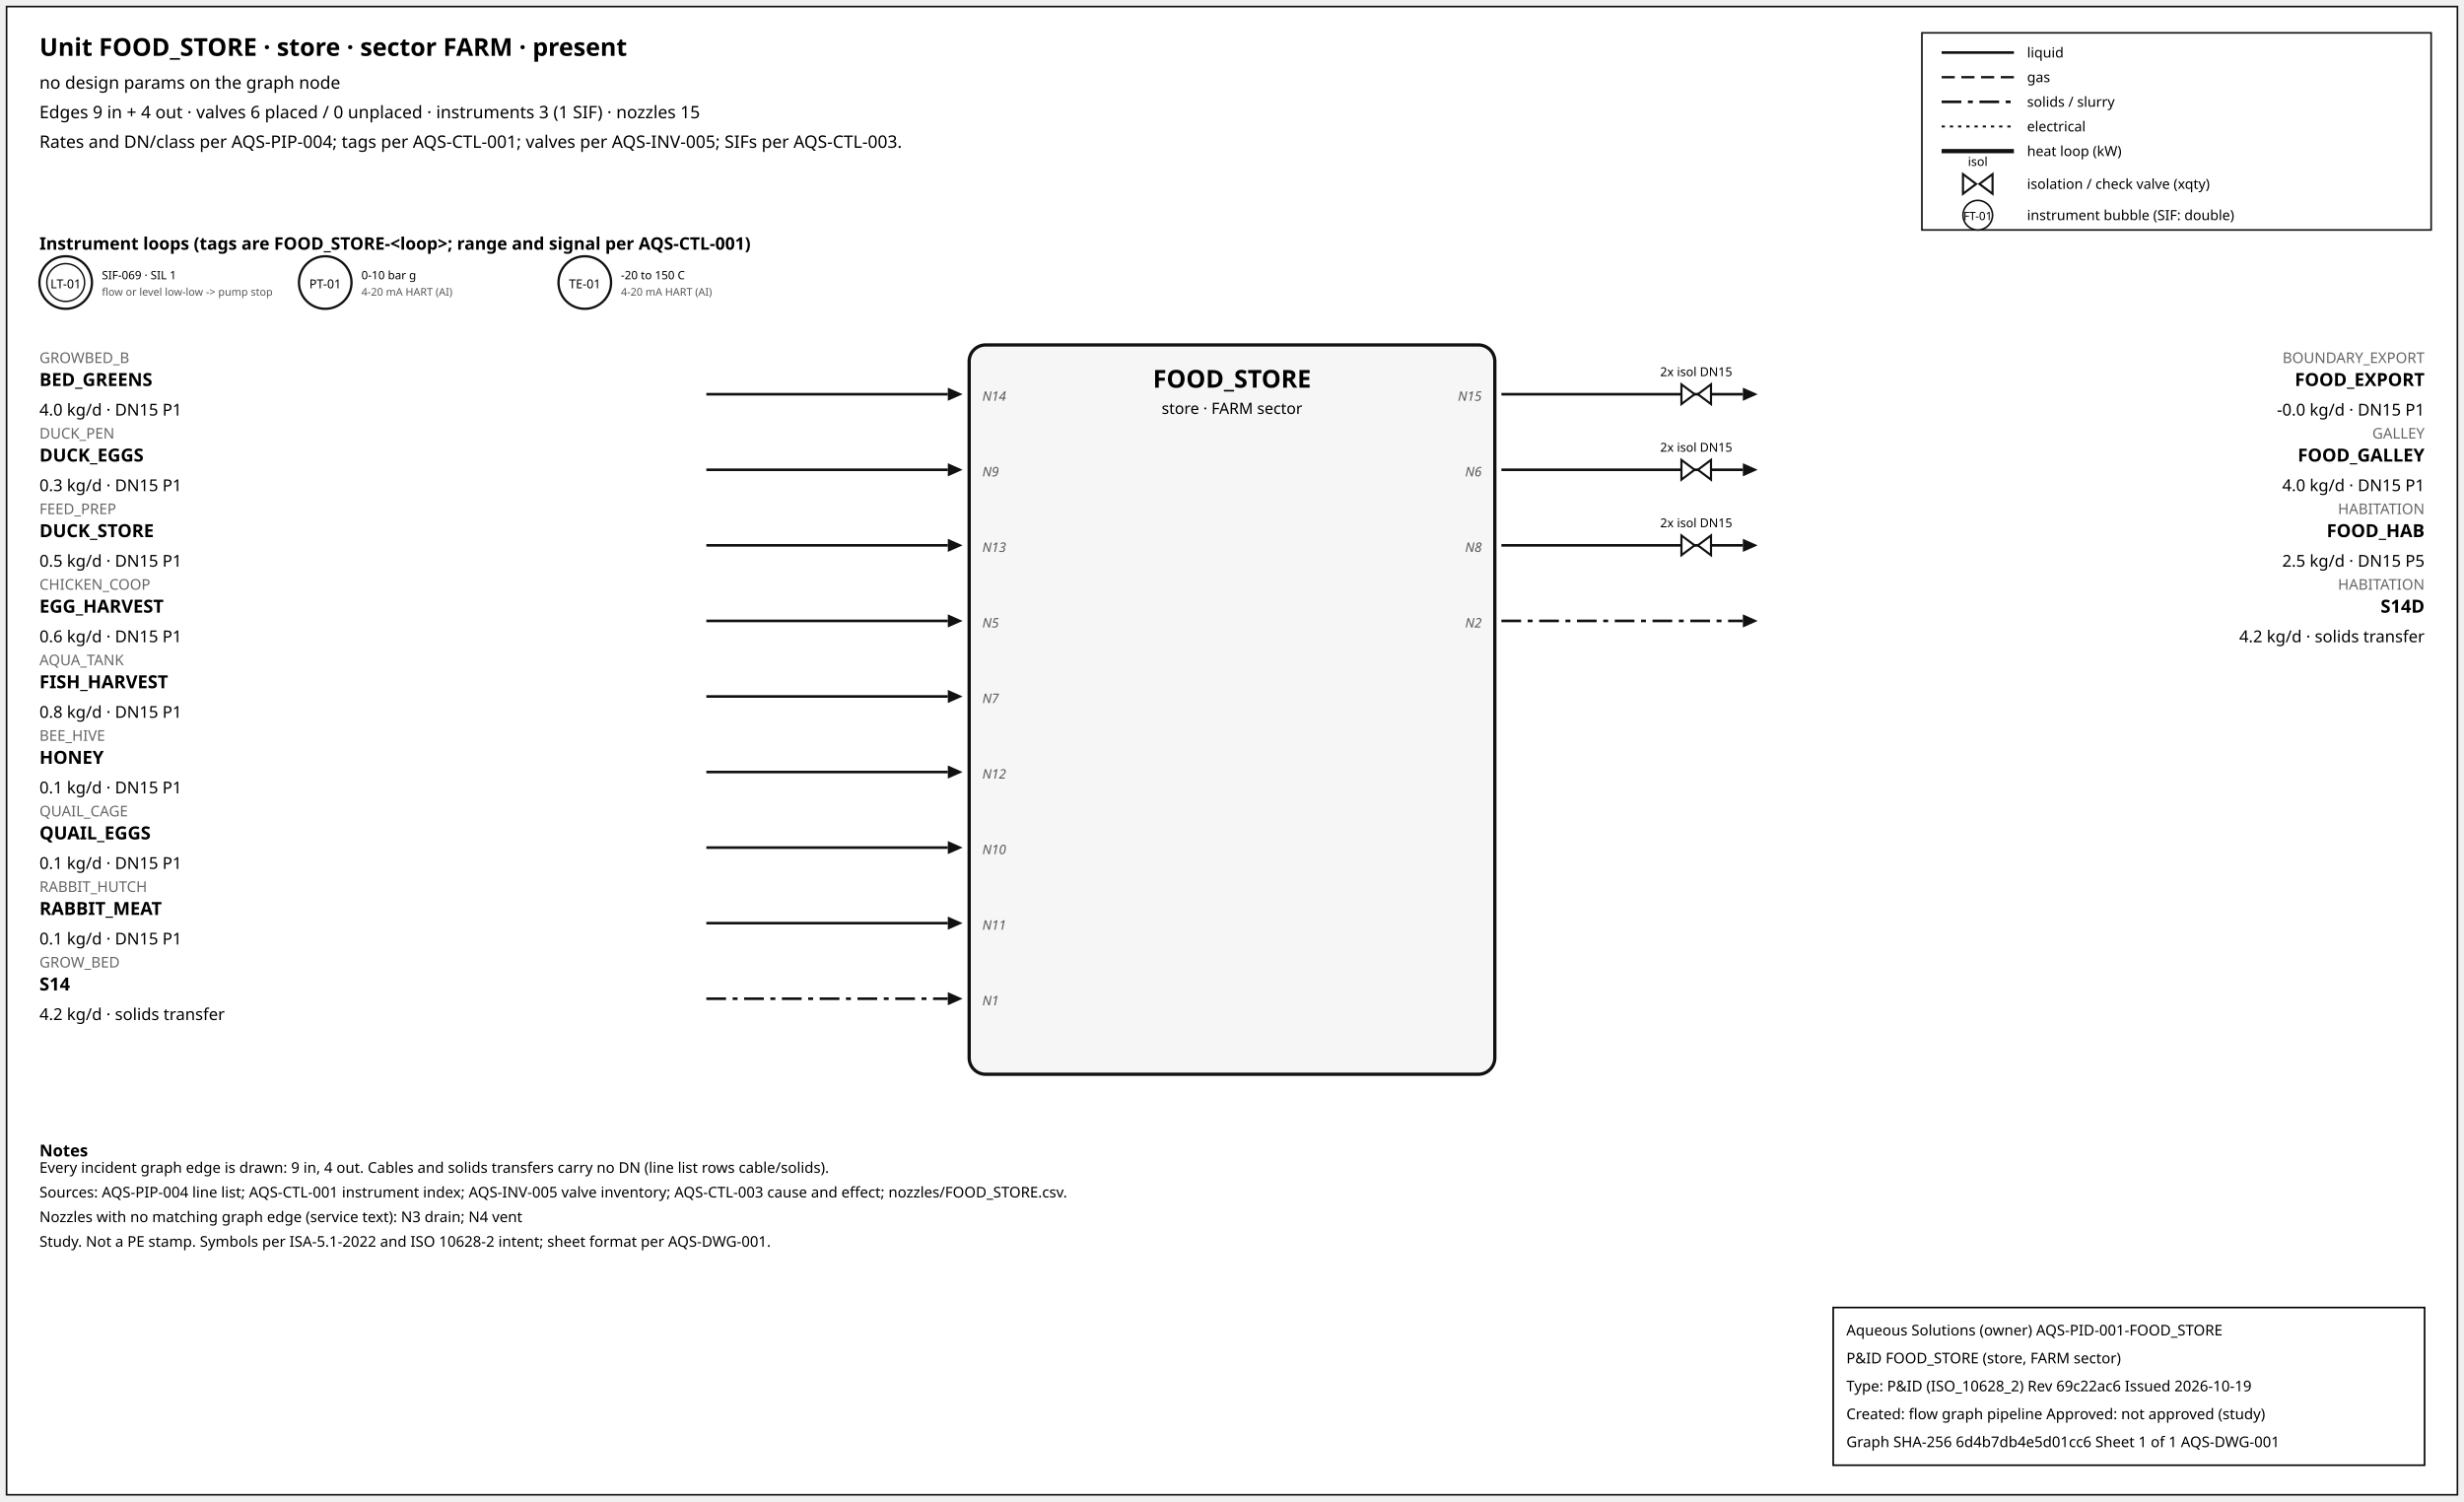
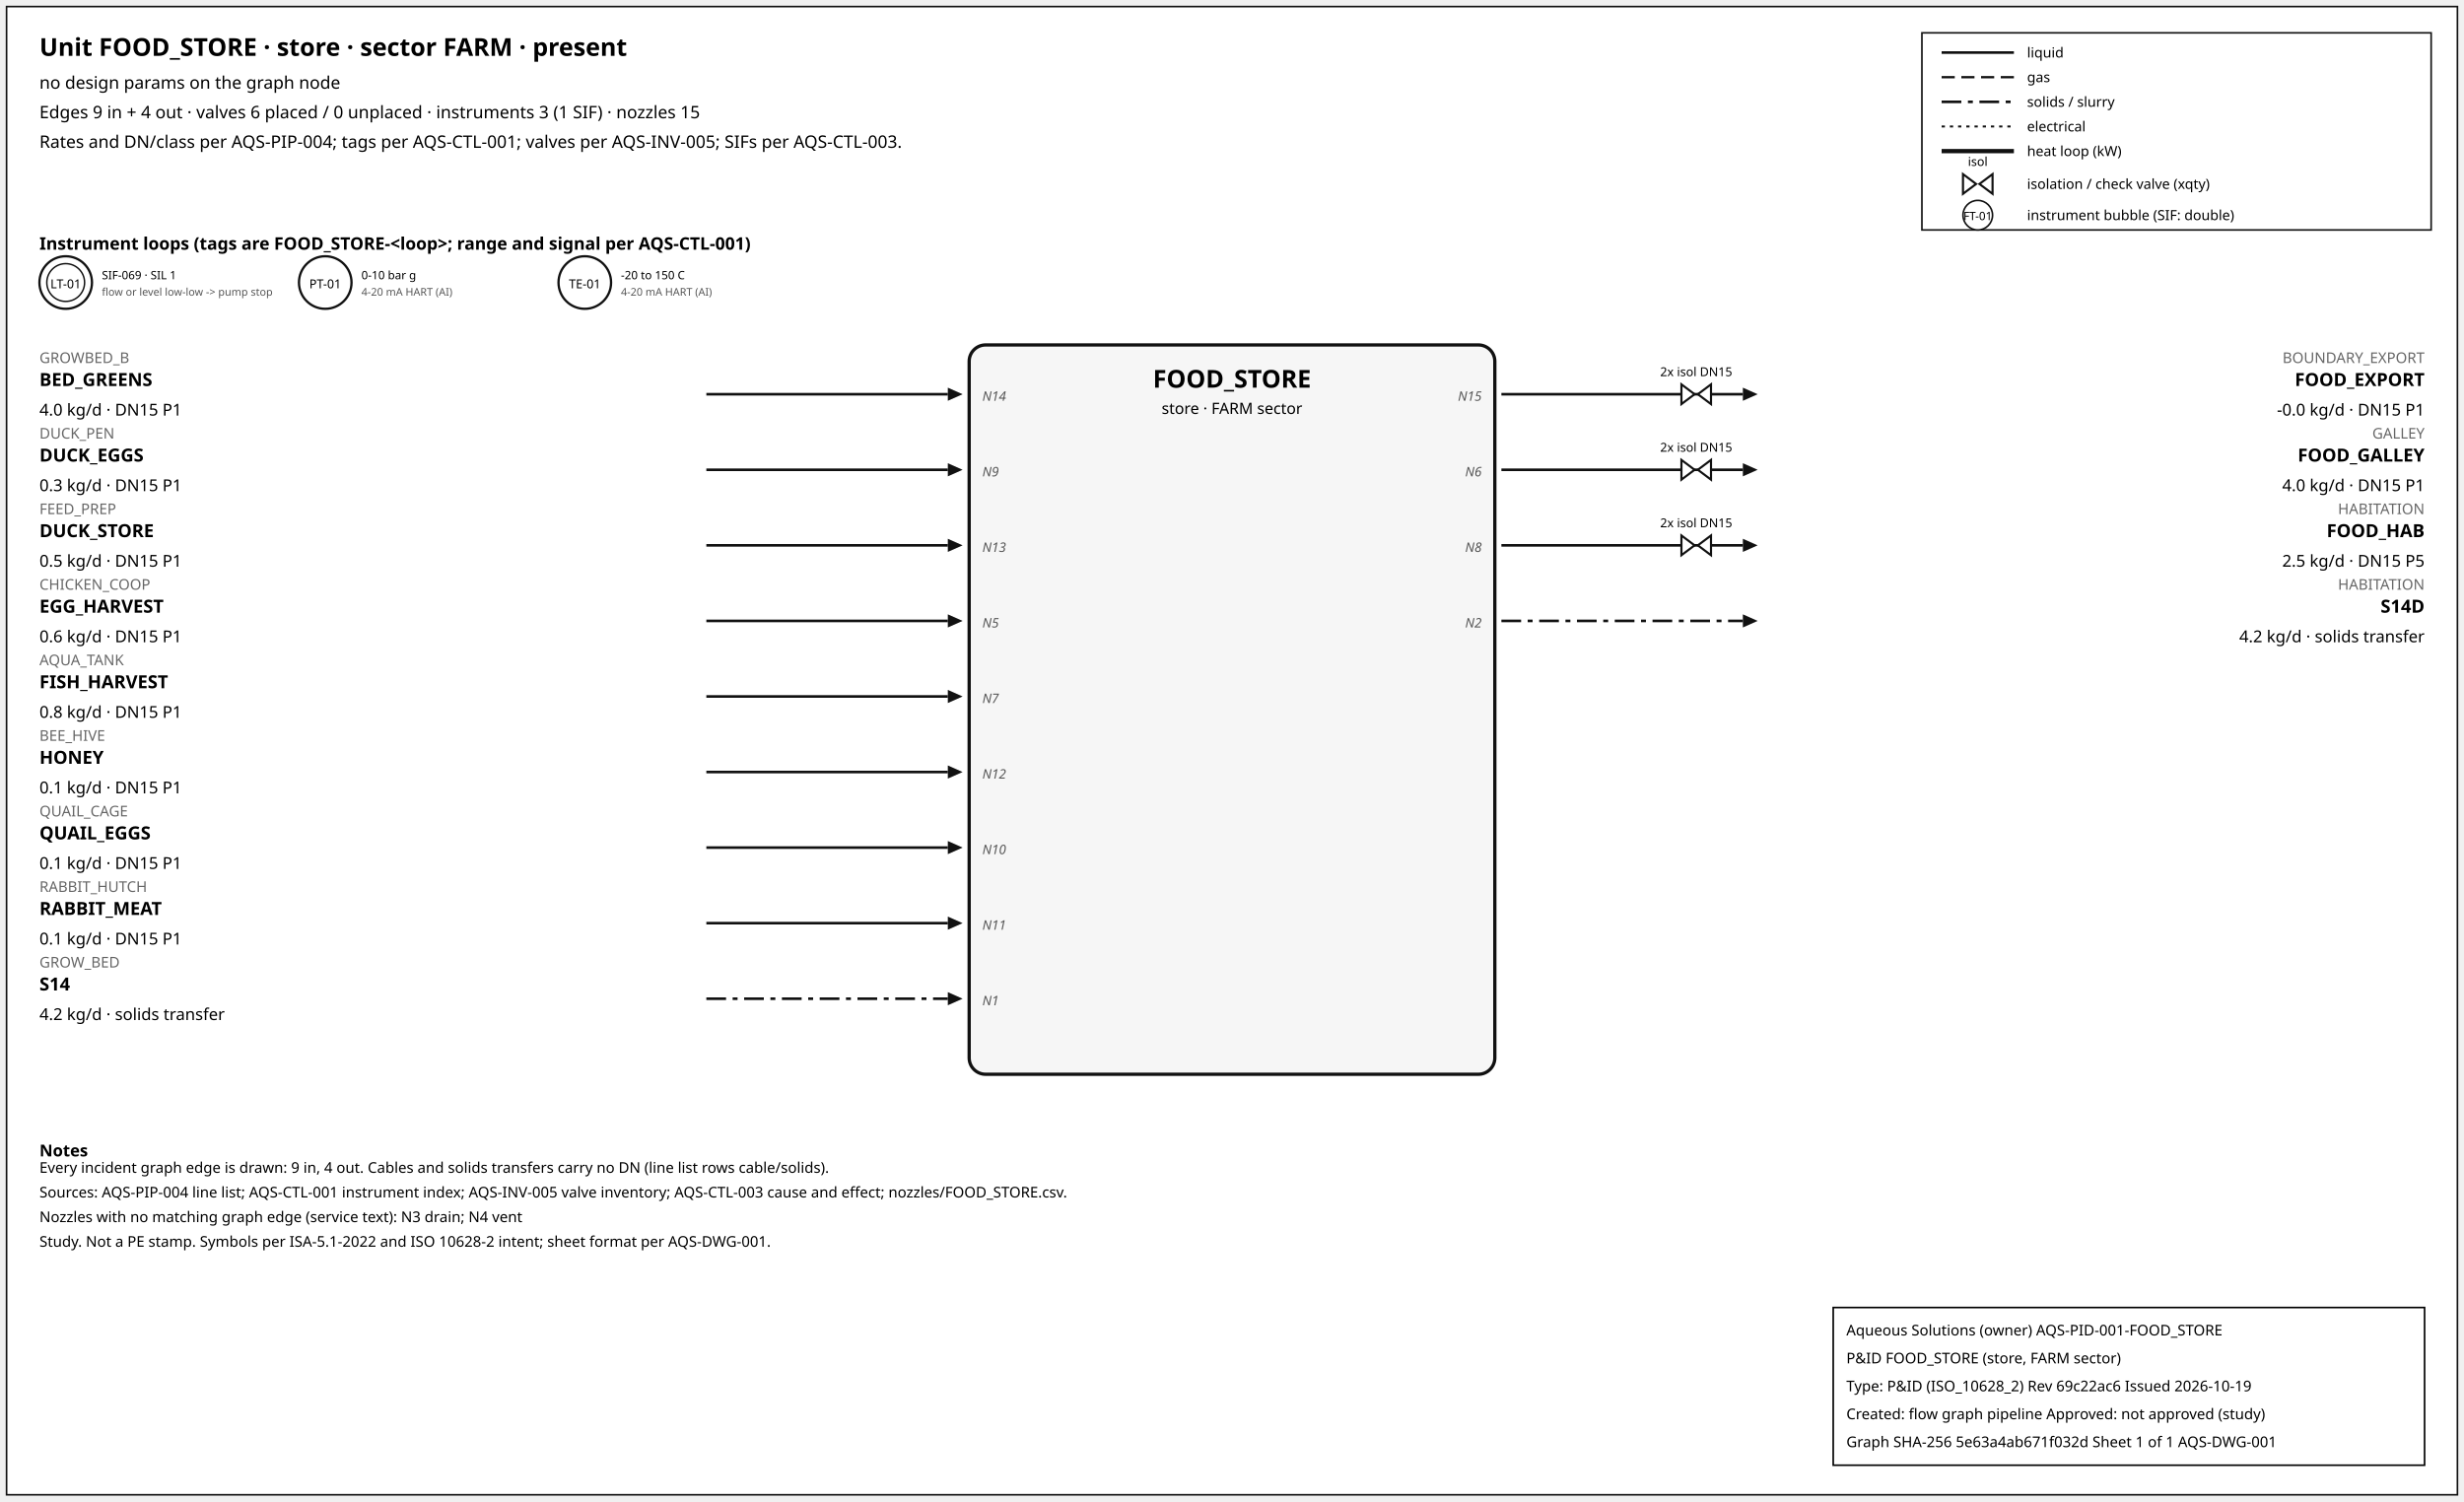
<svg xmlns="http://www.w3.org/2000/svg" width="1500" height="914" font-family="sans-serif">
  <rect x="4" y="4" width="1492" height="906" fill="white" stroke="#111" />
  <text x="24" y="34" font-size="15" font-weight="600">Unit FOOD_STORE · store · sector FARM · present</text>
  <text x="24" y="54" font-size="10.5">no design params on the graph node</text>
  <text x="24" y="72" font-size="10.5">Edges 9 in + 4 out · valves 6 placed / 0 unplaced · instruments 3 (1 SIF) · nozzles 15</text>
  <text x="24" y="90" font-size="10.5">Rates and DN/class per AQS-PIP-004; tags per AQS-CTL-001; valves per AQS-INV-005; SIFs per AQS-CTL-003.</text>
  <rect x="1170" y="20" width="310" height="120" fill="white" stroke="#111" />
  <line x1="1182" y1="32" x2="1226" y2="32" stroke="#111" stroke-width="1.6" />
  <text x="1234" y="35" font-size="8.5">liquid</text>
  <line x1="1182" y1="47" x2="1226" y2="47" stroke="#111" stroke-width="1.4" stroke-dasharray="8,4" />
  <text x="1234" y="50" font-size="8.5">gas</text>
  <line x1="1182" y1="62" x2="1226" y2="62" stroke="#111" stroke-width="1.6" stroke-dasharray="12,4,3,4" />
  <text x="1234" y="65" font-size="8.5">solids / slurry</text>
  <line x1="1182" y1="77" x2="1226" y2="77" stroke="#111" stroke-width="1.2" stroke-dasharray="2,3" />
  <text x="1234" y="80" font-size="8.5">electrical</text>
  <line x1="1182" y1="92" x2="1226" y2="92" stroke="#111" stroke-width="2.6" />
  <text x="1234" y="95" font-size="8.5">heat loop (kW)</text>
  <path d="M 1195.0,106 L 1203.0,112 L 1195.0,118 Z M 1213.0,106 L 1205.0,112 L 1213.0,118 Z" fill="white" stroke="#111" stroke-width="1.3" />
  <text x="1204.0" y="101.0" font-size="7.5" text-anchor="middle">isol</text>
  <text x="1234" y="115" font-size="8.5">isolation / check valve (xqty)</text>
  <circle cx="1204" cy="131" r="9" fill="white" stroke="#111" />
  <text x="1204" y="134" font-size="7" text-anchor="middle">FT-01</text>
  <text x="1234" y="134" font-size="8.5">instrument bubble (SIF: double)</text>
  <text x="24" y="152" font-size="10.5" font-weight="600">Instrument loops (tags are FOOD_STORE-&lt;loop&gt;; range and signal per AQS-CTL-001)</text>
  <circle cx="40" cy="172" r="16" fill="white" stroke="#111" stroke-width="1.4" />
  <circle cx="40" cy="172" r="11.5" fill="none" stroke="#111" stroke-width="0.9" />
  <text x="40" y="175.5" font-size="7.5" text-anchor="middle">LT-01</text>
  <text x="62" y="170" font-size="7">SIF-069 · SIL 1</text>
  <text x="62" y="180" font-size="6.5" fill="#555">flow or level low-low -&gt; pump stop</text>
  <circle cx="198" cy="172" r="16" fill="white" stroke="#111" stroke-width="1.4" />
  <text x="198" y="175.5" font-size="7.5" text-anchor="middle">PT-01</text>
  <text x="220" y="170" font-size="7">0-10 bar g</text>
  <text x="220" y="180" font-size="6.5" fill="#555">4-20 mA HART (AI)</text>
  <circle cx="356" cy="172" r="16" fill="white" stroke="#111" stroke-width="1.4" />
  <text x="356" y="175.5" font-size="7.5" text-anchor="middle">TE-01</text>
  <text x="378" y="170" font-size="7">-20 to 150 C</text>
  <text x="378" y="180" font-size="6.5" fill="#555">4-20 mA HART (AI)</text>
  <rect x="590" y="210" width="320" height="444" rx="10" fill="#f6f6f6" stroke="#111" stroke-width="2" />
  <text x="750.0" y="236" font-size="15" font-weight="700" text-anchor="middle">FOOD_STORE</text>
  <text x="750.0" y="252" font-size="9.5" text-anchor="middle">store · FARM sector</text>
  <line x1="430" y1="240" x2="577" y2="240" stroke="#111" stroke-width="1.6" class="edge-in" />
  <polygon points="586,240 577,236 577,244" fill="#111" />
  <text x="24" y="221" font-size="9" fill="#666" text-anchor="start">GROWBED_B</text>
  <text x="24" y="235" font-size="11" font-weight="600" text-anchor="start">BED_GREENS</text>
  <text x="24" y="253" font-size="10" text-anchor="start">4.0 kg/d · DN15 P1</text>
  <text x="598" y="244" font-size="8" font-style="italic" fill="#555" text-anchor="start">N14</text>
  <line x1="430" y1="286" x2="577" y2="286" stroke="#111" stroke-width="1.6" class="edge-in" />
  <polygon points="586,286 577,282 577,290" fill="#111" />
  <text x="24" y="267" font-size="9" fill="#666" text-anchor="start">DUCK_PEN</text>
  <text x="24" y="281" font-size="11" font-weight="600" text-anchor="start">DUCK_EGGS</text>
  <text x="24" y="299" font-size="10" text-anchor="start">0.3 kg/d · DN15 P1</text>
  <text x="598" y="290" font-size="8" font-style="italic" fill="#555" text-anchor="start">N9</text>
  <line x1="430" y1="332" x2="577" y2="332" stroke="#111" stroke-width="1.6" class="edge-in" />
  <polygon points="586,332 577,328 577,336" fill="#111" />
  <text x="24" y="313" font-size="9" fill="#666" text-anchor="start">FEED_PREP</text>
  <text x="24" y="327" font-size="11" font-weight="600" text-anchor="start">DUCK_STORE</text>
  <text x="24" y="345" font-size="10" text-anchor="start">0.5 kg/d · DN15 P1</text>
  <text x="598" y="336" font-size="8" font-style="italic" fill="#555" text-anchor="start">N13</text>
  <line x1="430" y1="378" x2="577" y2="378" stroke="#111" stroke-width="1.6" class="edge-in" />
  <polygon points="586,378 577,374 577,382" fill="#111" />
  <text x="24" y="359" font-size="9" fill="#666" text-anchor="start">CHICKEN_COOP</text>
  <text x="24" y="373" font-size="11" font-weight="600" text-anchor="start">EGG_HARVEST</text>
  <text x="24" y="391" font-size="10" text-anchor="start">0.6 kg/d · DN15 P1</text>
  <text x="598" y="382" font-size="8" font-style="italic" fill="#555" text-anchor="start">N5</text>
  <line x1="430" y1="424" x2="577" y2="424" stroke="#111" stroke-width="1.6" class="edge-in" />
  <polygon points="586,424 577,420 577,428" fill="#111" />
  <text x="24" y="405" font-size="9" fill="#666" text-anchor="start">AQUA_TANK</text>
  <text x="24" y="419" font-size="11" font-weight="600" text-anchor="start">FISH_HARVEST</text>
  <text x="24" y="437" font-size="10" text-anchor="start">0.8 kg/d · DN15 P1</text>
  <text x="598" y="428" font-size="8" font-style="italic" fill="#555" text-anchor="start">N7</text>
  <line x1="430" y1="470" x2="577" y2="470" stroke="#111" stroke-width="1.6" class="edge-in" />
  <polygon points="586,470 577,466 577,474" fill="#111" />
  <text x="24" y="451" font-size="9" fill="#666" text-anchor="start">BEE_HIVE</text>
  <text x="24" y="465" font-size="11" font-weight="600" text-anchor="start">HONEY</text>
  <text x="24" y="483" font-size="10" text-anchor="start">0.1 kg/d · DN15 P1</text>
  <text x="598" y="474" font-size="8" font-style="italic" fill="#555" text-anchor="start">N12</text>
  <line x1="430" y1="516" x2="577" y2="516" stroke="#111" stroke-width="1.6" class="edge-in" />
  <polygon points="586,516 577,512 577,520" fill="#111" />
  <text x="24" y="497" font-size="9" fill="#666" text-anchor="start">QUAIL_CAGE</text>
  <text x="24" y="511" font-size="11" font-weight="600" text-anchor="start">QUAIL_EGGS</text>
  <text x="24" y="529" font-size="10" text-anchor="start">0.1 kg/d · DN15 P1</text>
  <text x="598" y="520" font-size="8" font-style="italic" fill="#555" text-anchor="start">N10</text>
  <line x1="430" y1="562" x2="577" y2="562" stroke="#111" stroke-width="1.6" class="edge-in" />
  <polygon points="586,562 577,558 577,566" fill="#111" />
  <text x="24" y="543" font-size="9" fill="#666" text-anchor="start">RABBIT_HUTCH</text>
  <text x="24" y="557" font-size="11" font-weight="600" text-anchor="start">RABBIT_MEAT</text>
  <text x="24" y="575" font-size="10" text-anchor="start">0.1 kg/d · DN15 P1</text>
  <text x="598" y="566" font-size="8" font-style="italic" fill="#555" text-anchor="start">N11</text>
  <line x1="430" y1="608" x2="577" y2="608" stroke="#111" stroke-width="1.6" stroke-dasharray="12,4,3,4" class="edge-in" />
  <polygon points="586,608 577,604 577,612" fill="#111" />
  <text x="24" y="589" font-size="9" fill="#666" text-anchor="start">GROW_BED</text>
  <text x="24" y="603" font-size="11" font-weight="600" text-anchor="start">S14</text>
  <text x="24" y="621" font-size="10" text-anchor="start">4.2 kg/d · solids transfer</text>
  <text x="598" y="612" font-size="8" font-style="italic" fill="#555" text-anchor="start">N1</text>
  <line x1="914" y1="240" x2="1061" y2="240" stroke="#111" stroke-width="1.6" class="edge-out" />
  <polygon points="1070,240 1061,236 1061,244" fill="#111" />
  <text x="1476" y="221" font-size="9" fill="#666" text-anchor="end">BOUNDARY_EXPORT</text>
  <text x="1476" y="235" font-size="11" font-weight="600" text-anchor="end">FOOD_EXPORT</text>
  <text x="1476" y="253" font-size="10" text-anchor="end">-0.0 kg/d · DN15 P1</text>
  <text x="902" y="244" font-size="8" font-style="italic" fill="#555" text-anchor="end">N15</text>
  <path d="M 1023.6,234 L 1031.6,240 L 1023.6,246 Z M 1041.6,234 L 1033.6,240 L 1041.6,246 Z" fill="white" stroke="#111" stroke-width="1.3" />
  <text x="1032.6" y="229.0" font-size="7.5" text-anchor="middle">2x isol DN15</text>
  <line x1="914" y1="286" x2="1061" y2="286" stroke="#111" stroke-width="1.6" class="edge-out" />
  <polygon points="1070,286 1061,282 1061,290" fill="#111" />
  <text x="1476" y="267" font-size="9" fill="#666" text-anchor="end">GALLEY</text>
  <text x="1476" y="281" font-size="11" font-weight="600" text-anchor="end">FOOD_GALLEY</text>
  <text x="1476" y="299" font-size="10" text-anchor="end">4.0 kg/d · DN15 P1</text>
  <text x="902" y="290" font-size="8" font-style="italic" fill="#555" text-anchor="end">N6</text>
  <path d="M 1023.6,280 L 1031.6,286 L 1023.6,292 Z M 1041.6,280 L 1033.6,286 L 1041.6,292 Z" fill="white" stroke="#111" stroke-width="1.3" />
  <text x="1032.6" y="275.0" font-size="7.5" text-anchor="middle">2x isol DN15</text>
  <line x1="914" y1="332" x2="1061" y2="332" stroke="#111" stroke-width="1.6" class="edge-out" />
  <polygon points="1070,332 1061,328 1061,336" fill="#111" />
  <text x="1476" y="313" font-size="9" fill="#666" text-anchor="end">HABITATION</text>
  <text x="1476" y="327" font-size="11" font-weight="600" text-anchor="end">FOOD_HAB</text>
  <text x="1476" y="345" font-size="10" text-anchor="end">2.5 kg/d · DN15 P5</text>
  <text x="902" y="336" font-size="8" font-style="italic" fill="#555" text-anchor="end">N8</text>
  <path d="M 1023.6,326 L 1031.6,332 L 1023.6,338 Z M 1041.6,326 L 1033.6,332 L 1041.6,338 Z" fill="white" stroke="#111" stroke-width="1.3" />
  <text x="1032.6" y="321.0" font-size="7.5" text-anchor="middle">2x isol DN15</text>
  <line x1="914" y1="378" x2="1061" y2="378" stroke="#111" stroke-width="1.6" stroke-dasharray="12,4,3,4" class="edge-out" />
  <polygon points="1070,378 1061,374 1061,382" fill="#111" />
  <text x="1476" y="359" font-size="9" fill="#666" text-anchor="end">HABITATION</text>
  <text x="1476" y="373" font-size="11" font-weight="600" text-anchor="end">S14D</text>
  <text x="1476" y="391" font-size="10" text-anchor="end">4.2 kg/d · solids transfer</text>
  <text x="902" y="382" font-size="8" font-style="italic" fill="#555" text-anchor="end">N2</text>
  <text x="24" y="704" font-size="10" font-weight="600">Notes</text>
  <text x="24" y="714" font-size="9">Every incident graph edge is drawn: 9 in, 4 out. Cables and solids transfers carry no DN (line list rows cable/solids).</text>
  <text x="24" y="729" font-size="9">Sources: AQS-PIP-004 line list; AQS-CTL-001 instrument index; AQS-INV-005 valve inventory; AQS-CTL-003 cause and effect; nozzles/FOOD_STORE.csv.</text>
  <text x="24" y="744" font-size="9">Nozzles with no matching graph edge (service text): N3 drain; N4 vent</text>
  <text x="24" y="759" font-size="9">Study. Not a PE stamp. Symbols per ISA-5.1-2022 and ISO 10628-2 intent; sheet format per AQS-DWG-001.</text>
  <g id="aqs-title-block">
    <rect x="1116" y="796" width="360" height="96" fill="white" stroke="black" stroke-width="1" />
    <text x="1124" y="813" font-size="9">Aqueous Solutions (owner)   AQS-PID-001-FOOD_STORE</text>
    <text x="1124" y="830" font-size="9">P&amp;ID FOOD_STORE (store, FARM sector)</text>
    <text x="1124" y="847" font-size="9">Type: P&amp;ID (ISO_10628_2)   Rev 69c22ac6   Issued 2026-10-19</text>
    <text x="1124" y="864" font-size="9">Created: flow graph pipeline   Approved: not approved (study)</text>
-     <text x="1124" y="881" font-size="9">Graph SHA-256 6d4b7db4e5d01cc6   Sheet 1 of 1   AQS-DWG-001</text>
+     <text x="1124" y="881" font-size="9">Graph SHA-256 5e63a4ab671f032d   Sheet 1 of 1   AQS-DWG-001</text>
  </g>
</svg>
